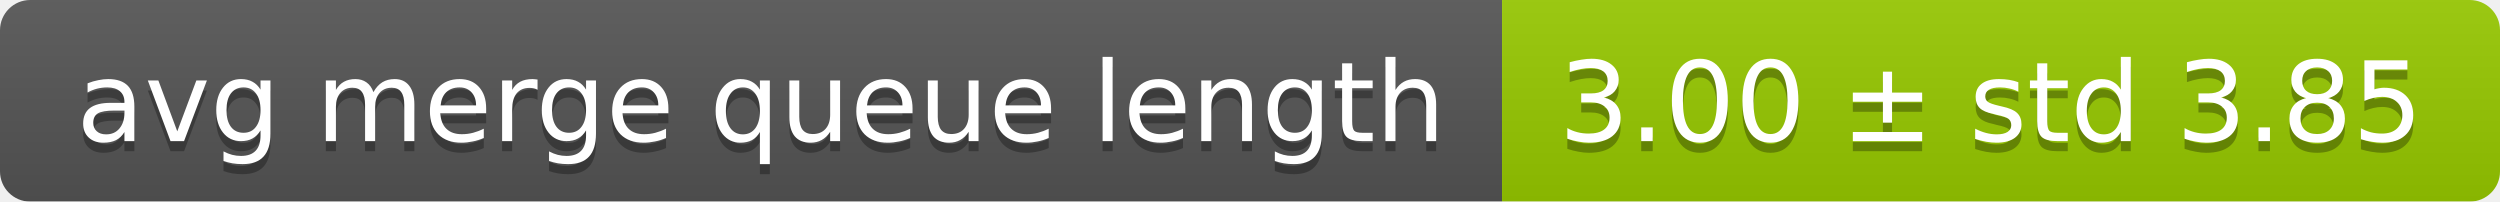
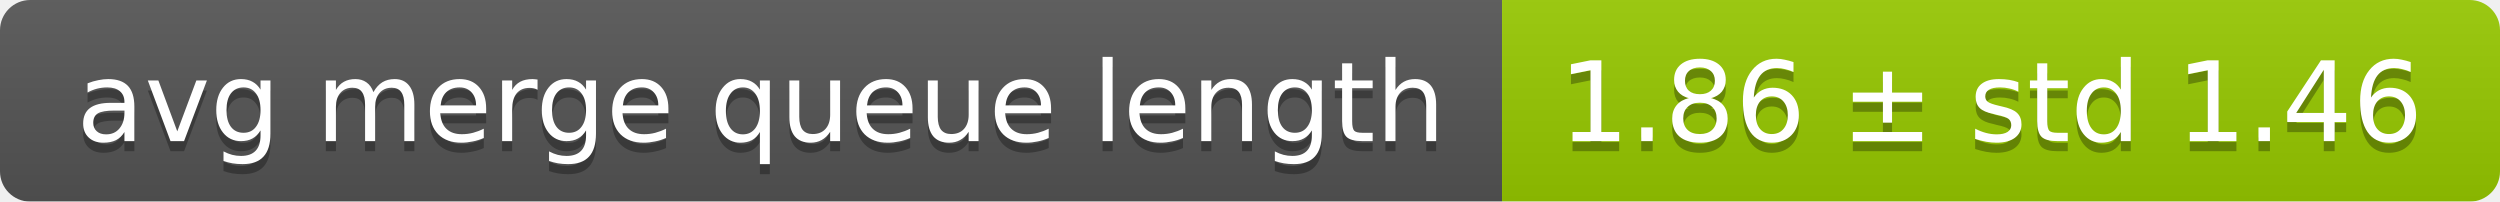
<svg xmlns="http://www.w3.org/2000/svg" width="248" height="20">
  <linearGradient id="smooth" x2="0" y2="100%">
    <stop offset="0" stop-color="#bbb" stop-opacity=".1" />
    <stop offset="1" stop-opacity=".1" />
  </linearGradient>
  <mask id="round">
    <rect width="248" height="20" rx="3" fill="#fff" />
  </mask>
  <g mask="url(#round)">
    <rect width="149" height="20" fill="#555" />
    <rect x="149" width="99" height="20" fill="#97ca00" />
    <rect width="248" height="20" fill="url(#smooth)" />
  </g>
  <g fill="#fff" text-anchor="middle" font-family="DejaVu Sans,Verdana,Geneva,sans-serif" font-size="11">
    <text x="75.5" y="15" fill="#010101" fill-opacity=".3">avg merge queue length</text>
    <text x="75.5" y="14">avg merge queue length</text>
-     <text x="197.5" y="15" fill="#010101" fill-opacity=".3">3.00 ± std 3.85</text>
-     <text x="197.5" y="14">3.00 ± std 3.85</text>
+     <text x="197.5" y="15" fill="#010101" fill-opacity=".3">1.86 ± std 1.46</text>
+     <text x="197.5" y="14">1.86 ± std 1.46</text>
  </g>
</svg>
